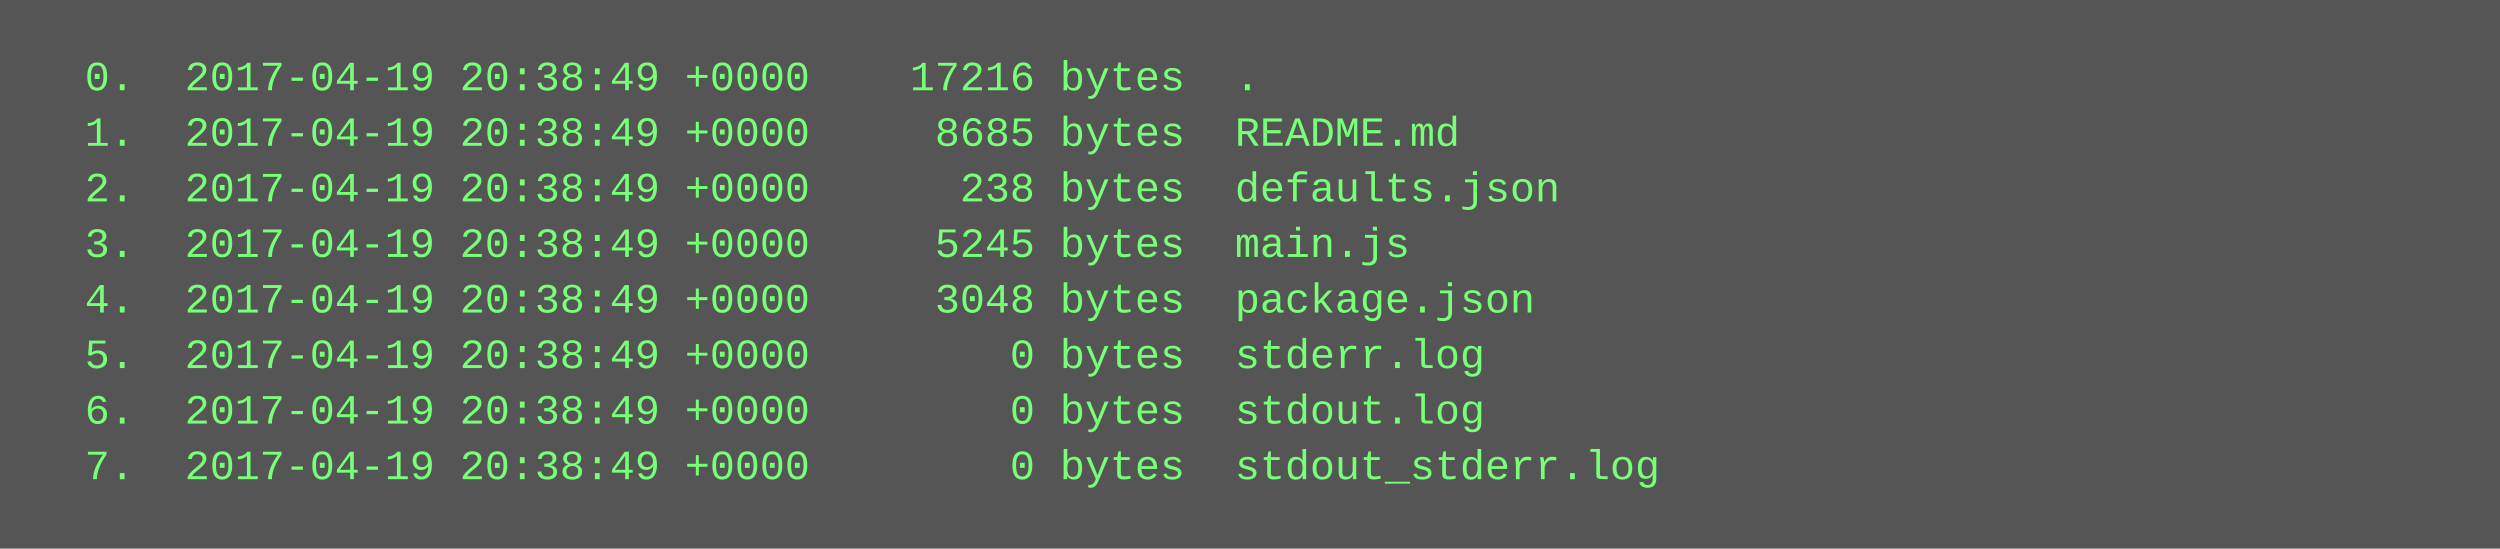
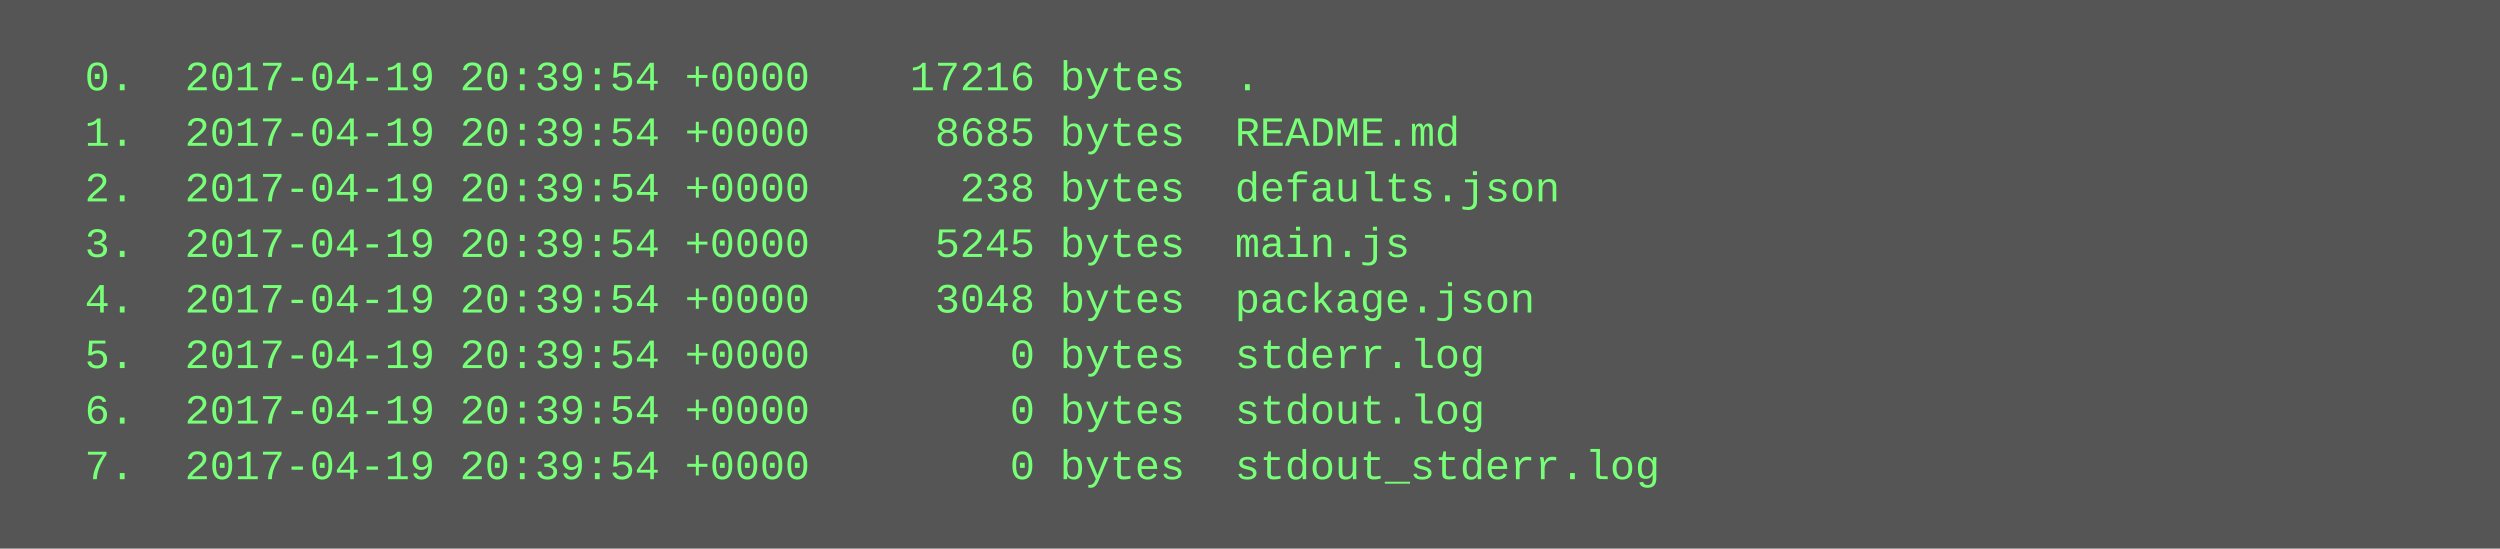
<svg xmlns="http://www.w3.org/2000/svg" height="158" width="720">
  <rect height="158" fill="#555" width="720" />
  <text fill="#7f7" font-family="Courier New" font-size="12" xml:space="preserve">
-     <tspan x="10" y="26">  0.  2017-04-19 20:38:49 +0000    17216 bytes  .</tspan>
-     <tspan x="10" y="42">  1.  2017-04-19 20:38:49 +0000     8685 bytes  README.md</tspan>
-     <tspan x="10" y="58">  2.  2017-04-19 20:38:49 +0000      238 bytes  defaults.json</tspan>
-     <tspan x="10" y="74">  3.  2017-04-19 20:38:49 +0000     5245 bytes  main.js</tspan>
-     <tspan x="10" y="90">  4.  2017-04-19 20:38:49 +0000     3048 bytes  package.json</tspan>
-     <tspan x="10" y="106">  5.  2017-04-19 20:38:49 +0000        0 bytes  stderr.log</tspan>
-     <tspan x="10" y="122">  6.  2017-04-19 20:38:49 +0000        0 bytes  stdout.log</tspan>
-     <tspan x="10" y="138">  7.  2017-04-19 20:38:49 +0000        0 bytes  stdout_stderr.log</tspan>
+     <tspan x="10" y="26">  0.  2017-04-19 20:39:54 +0000    17216 bytes  .</tspan>
+     <tspan x="10" y="42">  1.  2017-04-19 20:39:54 +0000     8685 bytes  README.md</tspan>
+     <tspan x="10" y="58">  2.  2017-04-19 20:39:54 +0000      238 bytes  defaults.json</tspan>
+     <tspan x="10" y="74">  3.  2017-04-19 20:39:54 +0000     5245 bytes  main.js</tspan>
+     <tspan x="10" y="90">  4.  2017-04-19 20:39:54 +0000     3048 bytes  package.json</tspan>
+     <tspan x="10" y="106">  5.  2017-04-19 20:39:54 +0000        0 bytes  stderr.log</tspan>
+     <tspan x="10" y="122">  6.  2017-04-19 20:39:54 +0000        0 bytes  stdout.log</tspan>
+     <tspan x="10" y="138">  7.  2017-04-19 20:39:54 +0000        0 bytes  stdout_stderr.log</tspan>
  </text>
</svg>
